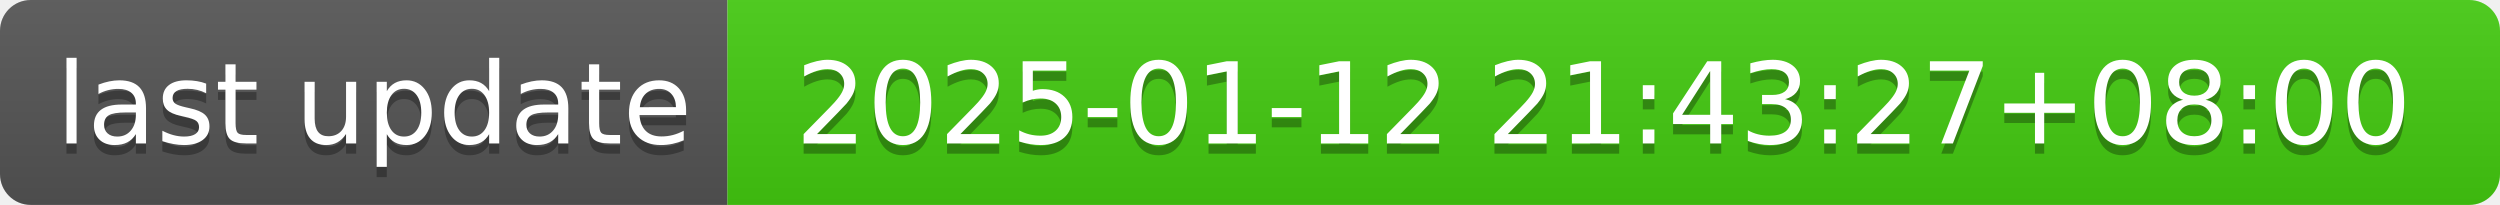
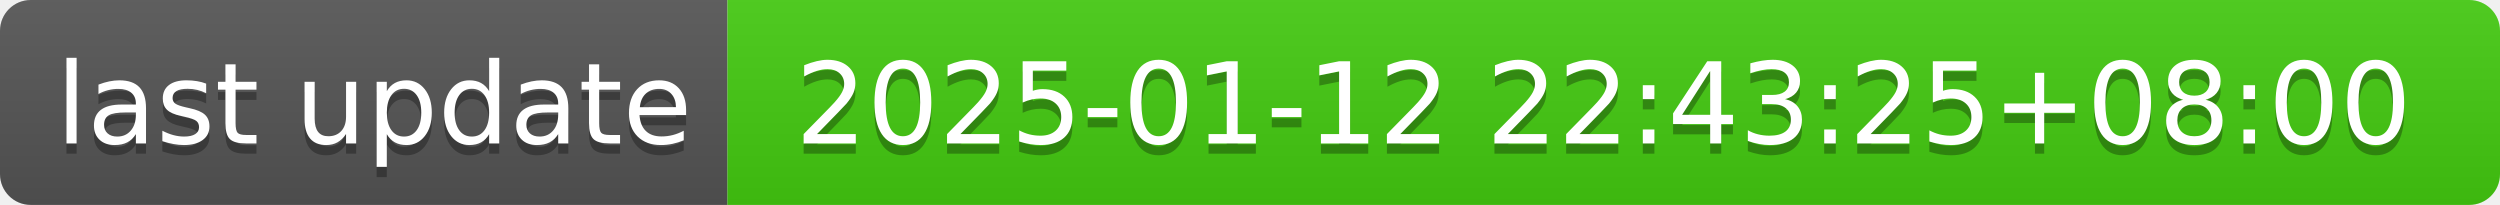
- <svg xmlns="http://www.w3.org/2000/svg" width="244" height="20" role="img" aria-label="last update: 2025-01-12 21:43:27+08:00">
+ <svg xmlns="http://www.w3.org/2000/svg" width="244" height="20" role="img" aria-label="last update: 2025-01-12 22:43:25+08:00">
  <linearGradient id="s" x2="0" y2="100%">
    <stop offset="0" stop-color="#bbb" stop-opacity=".1" />
    <stop offset="1" stop-opacity=".1" />
  </linearGradient>
  <clipPath id="r">
    <rect width="244" height="20" rx="3" fill="#fff" />
  </clipPath>
  <g clip-path="url(#r)">
    <rect width="71" height="20" fill="#555" />
    <rect x="71" width="173" height="20" fill="#4c1" />
    <rect width="244" height="20" fill="url(#s)" />
  </g>
  <g fill="#fff" text-anchor="middle" font-family="Verdana,Geneva,DejaVu Sans,sans-serif" text-rendering="geometricPrecision" font-size="110">
    <text aria-hidden="true" x="365" y="150" fill="#010101" fill-opacity=".3" transform="scale(.1)" textLength="610">last update</text>
    <text x="365" y="140" transform="scale(.1)" fill="#fff" textLength="610">last update</text>
-     <text aria-hidden="true" x="1565" y="150" fill="#010101" fill-opacity=".3" transform="scale(.1)" textLength="1630">2025-01-12 21:43:27+08:00</text>
-     <text x="1565" y="140" transform="scale(.1)" fill="#fff" textLength="1630">2025-01-12 21:43:27+08:00</text>
+     <text aria-hidden="true" x="1565" y="150" fill="#010101" fill-opacity=".3" transform="scale(.1)" textLength="1630">2025-01-12 22:43:25+08:00</text>
+     <text x="1565" y="140" transform="scale(.1)" fill="#fff" textLength="1630">2025-01-12 22:43:25+08:00</text>
  </g>
</svg>
